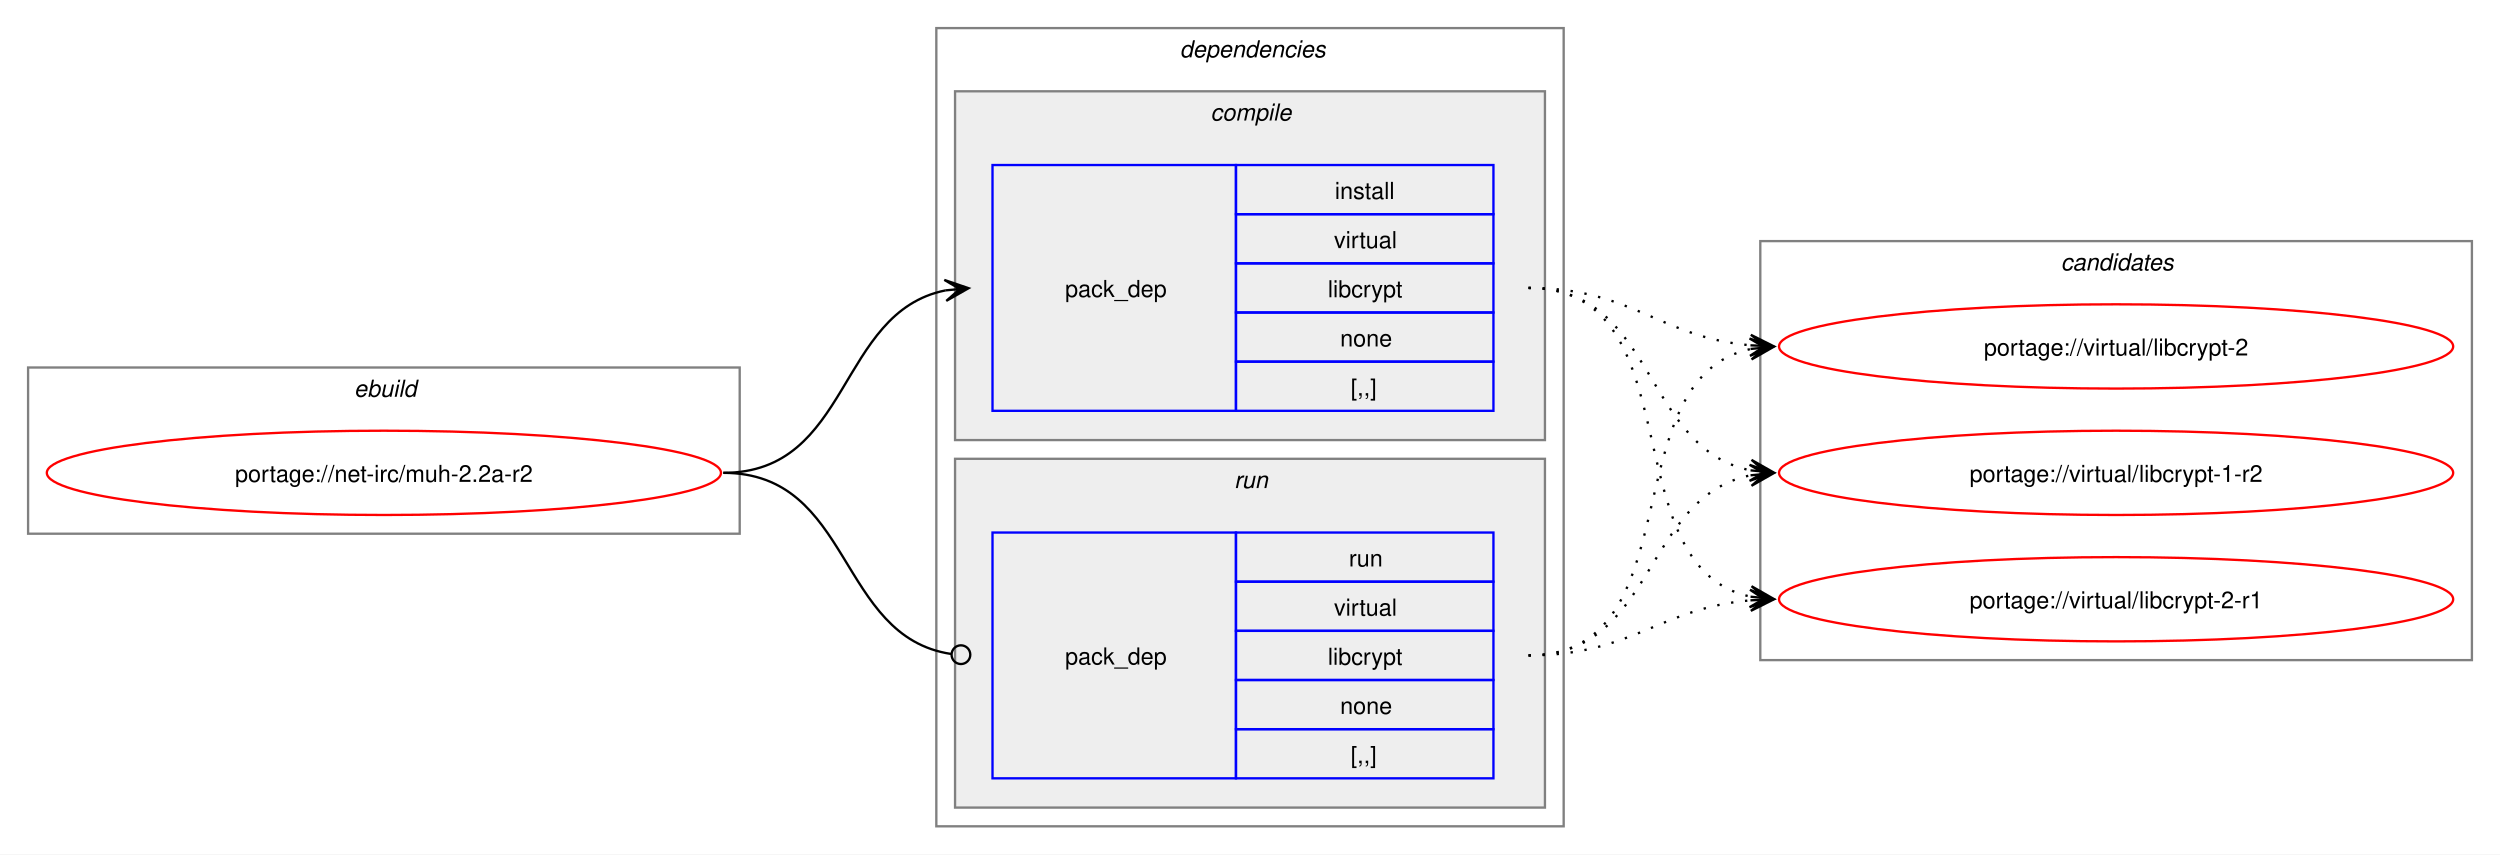
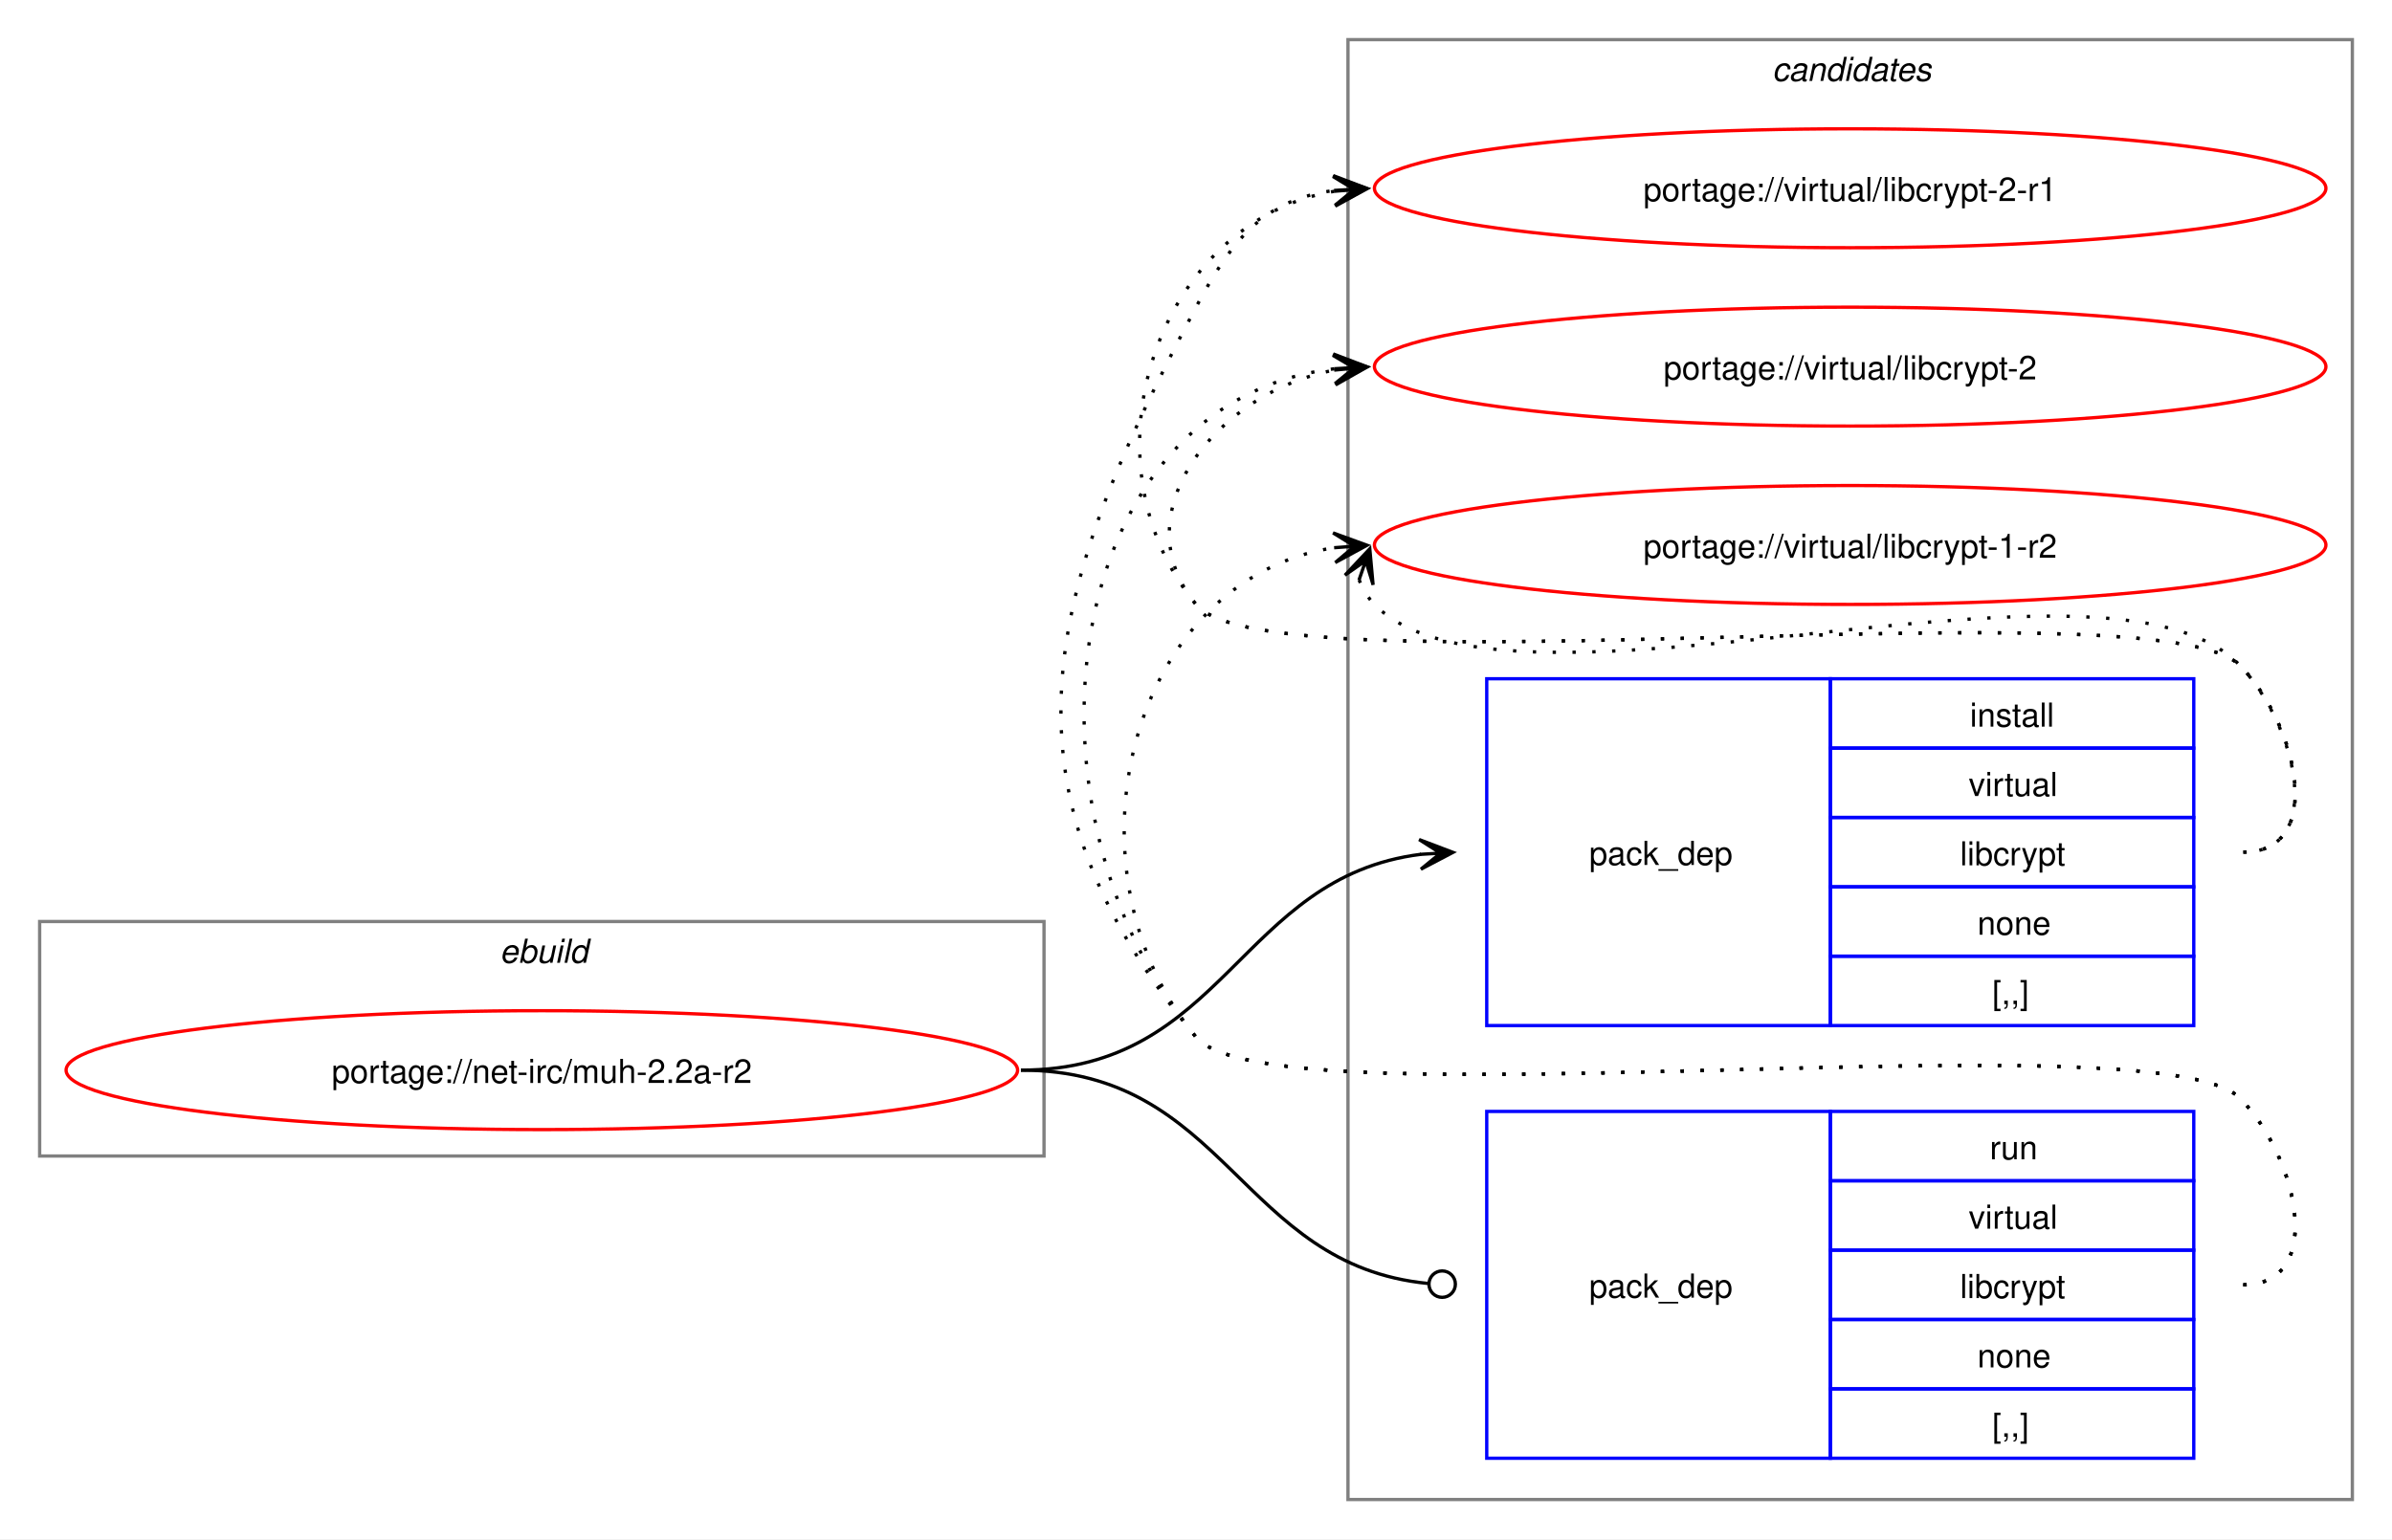
- <svg xmlns="http://www.w3.org/2000/svg" xmlns:xlink="http://www.w3.org/1999/xlink" width="1068pt" height="365pt" viewBox="0.00 0.00 1068.00 365.00">
-   <g id="graph0" class="graph" transform="scale(1 1) rotate(0) translate(4 361)">
-     <polygon fill="white" stroke="none" points="-4,4 -4,-361 1064,-361 1064,4 -4,4" />
+ <svg xmlns="http://www.w3.org/2000/svg" xmlns:xlink="http://www.w3.org/1999/xlink" width="724pt" height="466pt" viewBox="0.00 0.00 724.00 466.00">
+   <g id="graph0" class="graph" transform="scale(1 1) rotate(0) translate(4 462)">
+     <polygon fill="white" stroke="none" points="-4,4 -4,-462 720,-462 720,4 -4,4" />
    <g id="clust1" class="cluster">
-       <polygon fill="none" stroke="gray" points="8,-133 8,-204 312,-204 312,-133 8,-133" />
-       <text text-anchor="start" x="147.25" y="-191.5" font-family="Helvetica,sans-Serif" font-style="italic" font-size="10.00">ebuild</text>
-     </g>
-     <g id="clust2" class="cluster">
-       <polygon fill="none" stroke="gray" points="396,-8 396,-349 664,-349 664,-8 396,-8" />
-       <text text-anchor="start" x="500" y="-336.5" font-family="Helvetica,sans-Serif" font-style="italic" font-size="10.00">dependencies</text>
-     </g>
-     <g id="clust3" class="cluster">
-       <polygon fill="#eeeeee" stroke="gray" points="404,-173 404,-322 656,-322 656,-173 404,-173" />
-       <text text-anchor="start" x="513.12" y="-309.5" font-family="Helvetica,sans-Serif" font-style="italic" font-size="10.00">compile</text>
-     </g>
-     <g id="clust6" class="cluster">
-       <polygon fill="#eeeeee" stroke="gray" points="404,-16 404,-165 656,-165 656,-16 404,-16" />
-       <text text-anchor="start" x="523.25" y="-152.5" font-family="Helvetica,sans-Serif" font-style="italic" font-size="10.00">run</text>
+       <polygon fill="none" stroke="gray" points="8,-112 8,-183 312,-183 312,-112 8,-112" />
+       <text text-anchor="start" x="147.25" y="-170.5" font-family="Helvetica,sans-Serif" font-style="italic" font-size="10.00">ebuild</text>
    </g>
    <g id="clust8" class="cluster">
-       <polygon fill="none" stroke="gray" points="748,-79 748,-258 1052,-258 1052,-79 748,-79" />
-       <text text-anchor="start" x="876.38" y="-245.5" font-family="Helvetica,sans-Serif" font-style="italic" font-size="10.00">candidates</text>
+       <polygon fill="none" stroke="gray" points="404,-8 404,-450 708,-450 708,-8 404,-8" />
+       <text text-anchor="start" x="532.38" y="-437.5" font-family="Helvetica,sans-Serif" font-style="italic" font-size="10.00">candidates</text>
    </g>
    <g id="node1" class="node">
      <g id="a_node1">
        <a xlink:href="../net-irc/muh-2.2a-r2.svg" xlink:title="portage://net-irc/muh-2.2a-r2">
-           <ellipse fill="none" stroke="red" cx="160" cy="-159" rx="144" ry="18" />
-           <text text-anchor="middle" x="160" y="-155.12" font-family="Helvetica,sans-Serif" font-size="10.00">portage://net-irc/muh-2.2a-r2</text>
+           <ellipse fill="none" stroke="red" cx="160" cy="-138" rx="144" ry="18" />
+           <text text-anchor="middle" x="160" y="-134.12" font-family="Helvetica,sans-Serif" font-size="10.00">portage://net-irc/muh-2.2a-r2</text>
        </a>
      </g>
    </g>
    <g id="node2" class="node">
-       <polygon fill="none" stroke="blue" points="420,-185.5 420,-290.5 524,-290.5 524,-185.5 420,-185.5" />
-       <text text-anchor="start" x="451" y="-234.12" font-family="Helvetica,sans-Serif" font-size="10.00">pack_dep</text>
-       <polygon fill="none" stroke="blue" points="524,-269.5 524,-290.5 634,-290.5 634,-269.5 524,-269.5" />
-       <text text-anchor="start" x="566.25" y="-276" font-family="Helvetica,sans-Serif" font-size="10.00">install</text>
-       <polygon fill="none" stroke="blue" points="524,-248.5 524,-269.5 634,-269.5 634,-248.5 524,-248.5" />
-       <text text-anchor="start" x="565.88" y="-255" font-family="Helvetica,sans-Serif" font-size="10.00">virtual</text>
-       <polygon fill="none" stroke="blue" points="524,-227.5 524,-248.5 634,-248.5 634,-227.5 524,-227.5" />
-       <text text-anchor="start" x="563.25" y="-234" font-family="Helvetica,sans-Serif" font-size="10.00">libcrypt</text>
-       <polygon fill="none" stroke="blue" points="524,-206.5 524,-227.5 634,-227.5 634,-206.5 524,-206.5" />
-       <text text-anchor="start" x="568.5" y="-213" font-family="Helvetica,sans-Serif" font-size="10.00">none</text>
-       <polygon fill="none" stroke="blue" points="524,-185.5 524,-206.5 634,-206.5 634,-185.5 524,-185.5" />
-       <text text-anchor="start" x="573" y="-192" font-family="Helvetica,sans-Serif" font-size="10.00">[,,]</text>
+       <polygon fill="none" stroke="blue" points="446,-151.5 446,-256.5 550,-256.5 550,-151.5 446,-151.5" />
+       <text text-anchor="start" x="477" y="-200.12" font-family="Helvetica,sans-Serif" font-size="10.00">pack_dep</text>
+       <polygon fill="none" stroke="blue" points="550,-235.5 550,-256.5 660,-256.5 660,-235.5 550,-235.5" />
+       <text text-anchor="start" x="592.25" y="-242" font-family="Helvetica,sans-Serif" font-size="10.00">install</text>
+       <polygon fill="none" stroke="blue" points="550,-214.5 550,-235.5 660,-235.5 660,-214.5 550,-214.5" />
+       <text text-anchor="start" x="591.88" y="-221" font-family="Helvetica,sans-Serif" font-size="10.00">virtual</text>
+       <polygon fill="none" stroke="blue" points="550,-193.5 550,-214.5 660,-214.5 660,-193.5 550,-193.5" />
+       <text text-anchor="start" x="589.25" y="-200" font-family="Helvetica,sans-Serif" font-size="10.00">libcrypt</text>
+       <polygon fill="none" stroke="blue" points="550,-172.5 550,-193.5 660,-193.5 660,-172.5 550,-172.5" />
+       <text text-anchor="start" x="594.5" y="-179" font-family="Helvetica,sans-Serif" font-size="10.00">none</text>
+       <polygon fill="none" stroke="blue" points="550,-151.5 550,-172.5 660,-172.5 660,-151.5 550,-151.5" />
+       <text text-anchor="start" x="599" y="-158" font-family="Helvetica,sans-Serif" font-size="10.00">[,,]</text>
    </g>
    <g id="edge1" class="edge">
-       <path fill="none" stroke="black" d="M305,-159C359.74,-159 353.49,-227.57 399.89,-236.94" />
-       <polygon fill="black" stroke="black" points="409.79,-237.88 399.41,-241.42 406.02,-237.53 399.83,-236.94 399.83,-236.94 399.83,-236.94 406.02,-237.53 400.26,-232.46 409.79,-237.88" />
+       <path fill="none" stroke="black" d="M305,-138C366.75,-138 371.09,-196.49 426.11,-203.35" />
+       <polygon fill="black" stroke="black" points="435.78,-203.93 425.53,-207.82 432.01,-203.7 425.8,-203.33 425.8,-203.33 425.8,-203.33 432.01,-203.7 426.07,-198.84 435.78,-203.93" />
    </g>
    <g id="node3" class="node">
-       <polygon fill="none" stroke="blue" points="420,-28.5 420,-133.5 524,-133.5 524,-28.5 420,-28.5" />
-       <text text-anchor="start" x="451" y="-77.12" font-family="Helvetica,sans-Serif" font-size="10.00">pack_dep</text>
-       <polygon fill="none" stroke="blue" points="524,-112.5 524,-133.5 634,-133.5 634,-112.5 524,-112.5" />
-       <text text-anchor="start" x="572.25" y="-119" font-family="Helvetica,sans-Serif" font-size="10.00">run</text>
-       <polygon fill="none" stroke="blue" points="524,-91.5 524,-112.5 634,-112.5 634,-91.5 524,-91.5" />
-       <text text-anchor="start" x="565.88" y="-98" font-family="Helvetica,sans-Serif" font-size="10.00">virtual</text>
-       <polygon fill="none" stroke="blue" points="524,-70.5 524,-91.5 634,-91.5 634,-70.5 524,-70.5" />
-       <text text-anchor="start" x="563.25" y="-77" font-family="Helvetica,sans-Serif" font-size="10.00">libcrypt</text>
-       <polygon fill="none" stroke="blue" points="524,-49.5 524,-70.5 634,-70.5 634,-49.5 524,-49.5" />
-       <text text-anchor="start" x="568.5" y="-56" font-family="Helvetica,sans-Serif" font-size="10.00">none</text>
-       <polygon fill="none" stroke="blue" points="524,-28.5 524,-49.5 634,-49.5 634,-28.5 524,-28.5" />
-       <text text-anchor="start" x="573" y="-35" font-family="Helvetica,sans-Serif" font-size="10.00">[,,]</text>
+       <polygon fill="none" stroke="blue" points="446,-20.5 446,-125.5 550,-125.5 550,-20.5 446,-20.5" />
+       <text text-anchor="start" x="477" y="-69.12" font-family="Helvetica,sans-Serif" font-size="10.00">pack_dep</text>
+       <polygon fill="none" stroke="blue" points="550,-104.5 550,-125.5 660,-125.5 660,-104.5 550,-104.5" />
+       <text text-anchor="start" x="598.25" y="-111" font-family="Helvetica,sans-Serif" font-size="10.00">run</text>
+       <polygon fill="none" stroke="blue" points="550,-83.5 550,-104.5 660,-104.5 660,-83.5 550,-83.5" />
+       <text text-anchor="start" x="591.88" y="-90" font-family="Helvetica,sans-Serif" font-size="10.00">virtual</text>
+       <polygon fill="none" stroke="blue" points="550,-62.5 550,-83.5 660,-83.5 660,-62.5 550,-62.5" />
+       <text text-anchor="start" x="589.25" y="-69" font-family="Helvetica,sans-Serif" font-size="10.00">libcrypt</text>
+       <polygon fill="none" stroke="blue" points="550,-41.5 550,-62.5 660,-62.5 660,-41.5 550,-41.5" />
+       <text text-anchor="start" x="594.5" y="-48" font-family="Helvetica,sans-Serif" font-size="10.00">none</text>
+       <polygon fill="none" stroke="blue" points="550,-20.5 550,-41.5 660,-41.5 660,-20.5 550,-20.5" />
+       <text text-anchor="start" x="599" y="-27" font-family="Helvetica,sans-Serif" font-size="10.00">[,,]</text>
    </g>
    <g id="edge2" class="edge">
-       <path fill="none" stroke="black" d="M305,-159C360.41,-159 353.47,-89.01 402.31,-81.63" />
-       <ellipse fill="none" stroke="black" cx="406.51" cy="-81.32" rx="4" ry="4" />
+       <path fill="none" stroke="black" d="M305,-138C367.33,-138 371.35,-78.95 428.21,-73.42" />
+       <ellipse fill="none" stroke="black" cx="432.51" cy="-73.21" rx="4" ry="4" />
    </g>
    <g id="node4" class="node">
      <g id="a_node4">
        <a xlink:href="../virtual/libcrypt-2-r1.svg" xlink:title="portage://virtual/libcrypt-2-r1">
-           <ellipse fill="none" stroke="red" cx="900" cy="-105" rx="144" ry="18" />
-           <text text-anchor="middle" x="900" y="-101.12" font-family="Helvetica,sans-Serif" font-size="10.00">portage://virtual/libcrypt-2-r1</text>
+           <ellipse fill="none" stroke="red" cx="556" cy="-405" rx="144" ry="18" />
+           <text text-anchor="middle" x="556" y="-401.12" font-family="Helvetica,sans-Serif" font-size="10.00">portage://virtual/libcrypt-2-r1</text>
        </a>
      </g>
    </g>
    <g id="edge3" class="edge">
-       <path fill="none" stroke="black" stroke-dasharray="1,5" d="M649,-238C720.6,-238 683.84,-118.66 744.01,-106.07" />
-       <polygon fill="black" stroke="black" points="753.79,-105.12 744.27,-110.57 750.02,-105.48 743.83,-106.09 743.83,-106.09 743.83,-106.09 750.02,-105.48 743.4,-101.61 753.79,-105.12" />
+       <path fill="none" stroke="black" stroke-dasharray="1,5" d="M675,-204C700.12,-204 691.6,-242.59 674,-260.5 649.35,-285.59 380.36,-251.85 358,-279 321.8,-322.97 346.66,-395.24 399.97,-404.1" />
+       <polygon fill="black" stroke="black" points="409.79,-404.9 399.45,-408.57 406.02,-404.59 399.82,-404.09 399.82,-404.09 399.82,-404.09 406.02,-404.59 400.18,-399.6 409.79,-404.9" />
    </g>
    <g id="node5" class="node">
      <g id="a_node5">
        <a xlink:href="../virtual/libcrypt-2.svg" xlink:title="portage://virtual/libcrypt-2">
-           <ellipse fill="none" stroke="red" cx="900" cy="-213" rx="144" ry="18" />
-           <text text-anchor="middle" x="900" y="-209.12" font-family="Helvetica,sans-Serif" font-size="10.00">portage://virtual/libcrypt-2</text>
+           <ellipse fill="none" stroke="red" cx="556" cy="-351" rx="144" ry="18" />
+           <text text-anchor="middle" x="556" y="-347.12" font-family="Helvetica,sans-Serif" font-size="10.00">portage://virtual/libcrypt-2</text>
        </a>
      </g>
    </g>
    <g id="edge4" class="edge">
-       <path fill="none" stroke="black" stroke-dasharray="1,5" d="M649,-238C693.43,-238 704.82,-216.93 743.84,-213.48" />
-       <polygon fill="black" stroke="black" points="753.78,-213.05 743.98,-217.97 750,-213.21 743.79,-213.48 743.79,-213.48 743.79,-213.48 750,-213.21 743.6,-208.98 753.78,-213.05" />
+       <path fill="none" stroke="black" stroke-dasharray="1,5" d="M675,-204C700.12,-204 691.6,-242.59 674,-260.5 649.35,-285.59 380.36,-251.85 358,-279 335.11,-306.8 364.6,-343.35 399.91,-349.95" />
+       <polygon fill="black" stroke="black" points="409.79,-350.89 399.41,-354.43 406.02,-350.53 399.83,-349.95 399.83,-349.95 399.83,-349.95 406.02,-350.53 400.25,-345.47 409.79,-350.89" />
    </g>
    <g id="node6" class="node">
      <g id="a_node6">
        <a xlink:href="../virtual/libcrypt-1-r2.svg" xlink:title="portage://virtual/libcrypt-1-r2">
-           <ellipse fill="none" stroke="red" cx="900" cy="-159" rx="144" ry="18" />
-           <text text-anchor="middle" x="900" y="-155.12" font-family="Helvetica,sans-Serif" font-size="10.00">portage://virtual/libcrypt-1-r2</text>
+           <ellipse fill="none" stroke="red" cx="556" cy="-297" rx="144" ry="18" />
+           <text text-anchor="middle" x="556" y="-293.12" font-family="Helvetica,sans-Serif" font-size="10.00">portage://virtual/libcrypt-1-r2</text>
        </a>
      </g>
    </g>
    <g id="edge5" class="edge">
-       <path fill="none" stroke="black" stroke-dasharray="1,5" d="M649,-238C703.74,-238 697.49,-169.43 743.89,-160.06" />
-       <polygon fill="black" stroke="black" points="753.79,-159.12 744.26,-164.54 750.02,-159.47 743.83,-160.06 743.83,-160.06 743.83,-160.06 750.02,-159.47 743.41,-155.58 753.79,-159.12" />
+       <path fill="none" stroke="black" stroke-dasharray="1,5" d="M407.37,-286.45C408.4,-283.7 410.07,-280.96 412,-279 452.96,-237.42 633.83,-302.85 674,-260.5 691.28,-242.28 700.12,-204 675,-204" />
+       <polygon fill="black" stroke="black" points="410.6,-295.85 403.09,-287.86 409.37,-292.27 407.34,-286.39 407.34,-286.39 407.34,-286.39 409.37,-292.27 411.6,-284.93 410.6,-295.85" />
    </g>
    <g id="edge6" class="edge">
-       <path fill="none" stroke="black" stroke-dasharray="1,5" d="M649,-81C693.34,-81 704.89,-101.22 743.86,-104.54" />
-       <polygon fill="black" stroke="black" points="753.78,-104.95 743.61,-109.04 750,-104.79 743.79,-104.54 743.79,-104.54 743.79,-104.54 750,-104.79 743.98,-100.04 753.78,-104.95" />
+       <path fill="none" stroke="black" stroke-dasharray="1,5" d="M675,-73C700.12,-73 691.6,-111.59 674,-129.5 649.35,-154.59 380.36,-120.85 358,-148 295.57,-223.83 312.03,-282.2 358,-369 369.45,-390.63 379.33,-401.67 399.96,-404.35" />
+       <polygon fill="black" stroke="black" points="409.78,-404.93 399.54,-408.83 406.01,-404.7 399.8,-404.34 399.8,-404.34 399.8,-404.34 406.01,-404.7 400.07,-399.85 409.78,-404.93" />
    </g>
    <g id="edge7" class="edge">
-       <path fill="none" stroke="black" stroke-dasharray="1,5" d="M649,-81C720.27,-81 684.12,-199.45 744.06,-211.94" />
-       <polygon fill="black" stroke="black" points="753.79,-212.88 743.4,-216.39 750.02,-212.52 743.83,-211.92 743.83,-211.92 743.83,-211.92 750.02,-212.52 744.27,-207.44 753.79,-212.88" />
+       <path fill="none" stroke="black" stroke-dasharray="1,5" d="M675,-73C700.12,-73 691.6,-111.59 674,-129.5 649.35,-154.59 380.36,-120.85 358,-148 301.16,-217.04 316.32,-340.35 399.9,-350.35" />
+       <polygon fill="black" stroke="black" points="409.78,-350.93 399.54,-354.84 406.01,-350.71 399.8,-350.35 399.8,-350.35 399.8,-350.35 406.01,-350.71 400.06,-345.85 409.78,-350.93" />
    </g>
    <g id="edge8" class="edge">
-       <path fill="none" stroke="black" stroke-dasharray="1,5" d="M649,-81C703.49,-81 697.69,-148.7 743.93,-157.96" />
-       <polygon fill="black" stroke="black" points="753.79,-158.89 743.41,-162.43 750.02,-158.53 743.83,-157.95 743.83,-157.95 743.83,-157.95 750.02,-158.53 744.25,-153.47 753.79,-158.89" />
+       <path fill="none" stroke="black" stroke-dasharray="1,5" d="M675,-73C700.12,-73 691.6,-111.59 674,-129.5 649.35,-154.59 380.36,-120.85 358,-148 315.77,-199.29 337.93,-286.76 399.86,-296.17" />
+       <polygon fill="black" stroke="black" points="409.78,-296.91 399.48,-300.66 406.01,-296.63 399.81,-296.17 399.81,-296.17 399.81,-296.17 406.01,-296.63 400.15,-291.68 409.78,-296.91" />
    </g>
  </g>
</svg>
